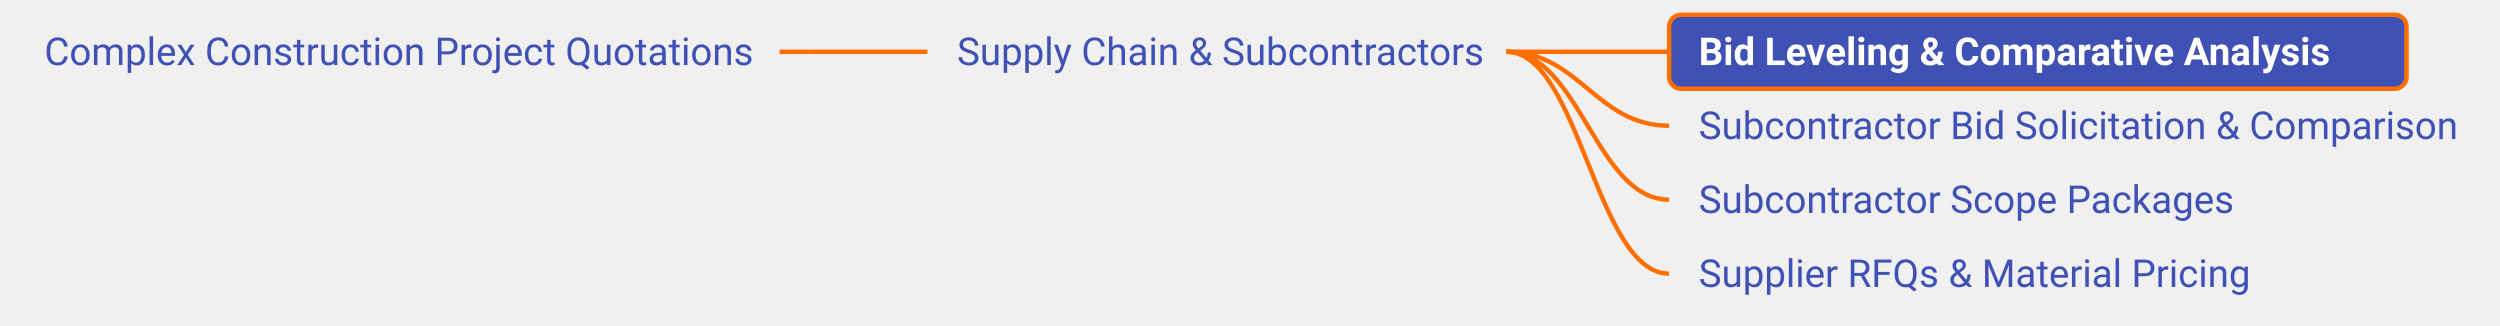
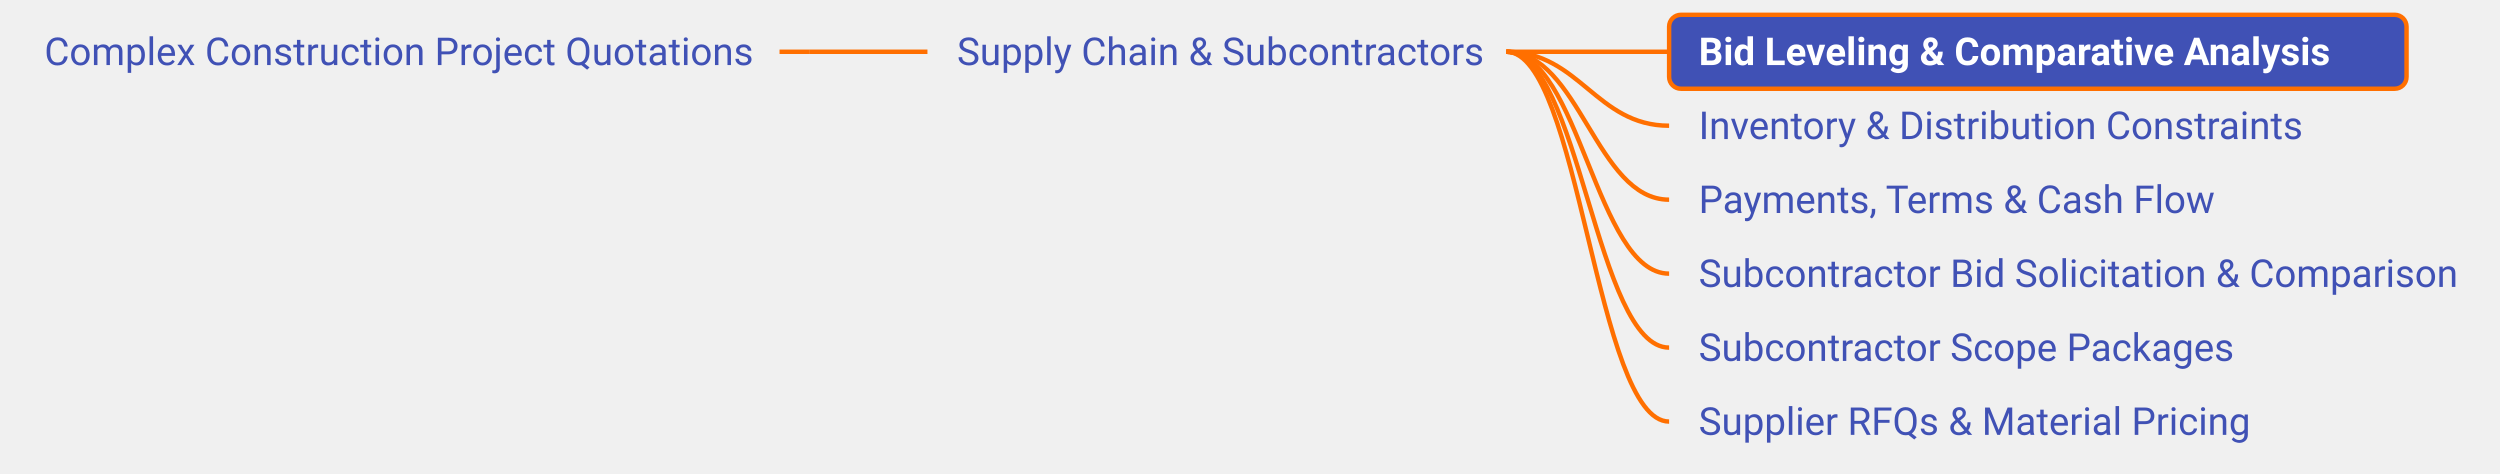
- <svg xmlns="http://www.w3.org/2000/svg" xmlns:xlink="http://www.w3.org/1999/xlink" viewBox="-164.20 345.00 845.06 110.00" width="845.06px" height="110.00px" class="use-case-tree-svg">
+ <svg xmlns="http://www.w3.org/2000/svg" xmlns:xlink="http://www.w3.org/1999/xlink" viewBox="-164.20 320.00 845.06 160.00" width="845.06px" height="160.00px" class="use-case-tree-svg">
  <rect width="100%" height="100%" fill="transparent" />
-   <line x1="99.30" y1="362.50" x2="109.30" y2="362.50" stroke="#FF6F00" stroke-width="1.5" />
-   <path d="M 109.30 362.50 C 127.30 362.50, 131.30 362.50, 149.30 362.50" stroke="#FF6F00" stroke-width="1.5" fill="none" />
-   <path d="M 345.00 362.50 C 369.75 362.50, 375.25 362.50, 400.00 362.50" stroke="#FF6F00" stroke-width="1.5" fill="none" />
-   <path d="M 345.00 362.50 C 369.75 362.50, 375.25 387.50, 400.00 387.50" stroke="#FF6F00" stroke-width="1.5" fill="none" />
-   <path d="M 345.00 362.50 C 369.75 362.50, 375.25 412.50, 400.00 412.50" stroke="#FF6F00" stroke-width="1.5" fill="none" />
-   <path d="M 345.00 362.50 C 369.75 362.50, 375.25 437.50, 400.00 437.50" stroke="#FF6F00" stroke-width="1.5" fill="none" />
+   <line x1="99.30" y1="337.50" x2="109.30" y2="337.50" stroke="#FF6F00" stroke-width="1.5" />
+   <path d="M 109.30 337.50 C 127.30 337.50, 131.30 337.50, 149.30 337.50" stroke="#FF6F00" stroke-width="1.5" fill="none" />
+   <path d="M 345.00 337.50 C 369.75 337.50, 375.25 337.50, 400.00 337.50" stroke="#FF6F00" stroke-width="1.5" fill="none" />
+   <path d="M 345.00 337.50 C 369.75 337.50, 375.25 362.50, 400.00 362.50" stroke="#FF6F00" stroke-width="1.5" fill="none" />
+   <path d="M 345.00 337.50 C 369.75 337.50, 375.25 387.50, 400.00 387.50" stroke="#FF6F00" stroke-width="1.5" fill="none" />
+   <path d="M 345.00 337.50 C 369.75 337.50, 375.25 412.50, 400.00 412.50" stroke="#FF6F00" stroke-width="1.5" fill="none" />
+   <path d="M 345.00 337.50 C 369.75 337.50, 375.25 437.50, 400.00 437.50" stroke="#FF6F00" stroke-width="1.5" fill="none" />
+   <path d="M 345.00 337.50 C 369.75 337.50, 375.25 462.50, 400.00 462.50" stroke="#FF6F00" stroke-width="1.5" fill="none" />
  <a xlink:href="/use-case/construction-project-quotations/" target="_top">
-     <rect x="-159.20" y="350.00" width="258.50" height="25" rx="4" ry="4" fill="none" stroke="none" pointer-events="all" />
-     <text x="-149.20" y="367.00" text-anchor="start" font-family="Roboto, sans-serif" font-size="13" fill="#4051B5" font-weight="normal">Complex Construction Project Quotations</text>
+     <rect x="-159.20" y="325.00" width="258.50" height="25" rx="4" ry="4" fill="none" stroke="none" pointer-events="all" />
+     <text x="-149.20" y="342.00" text-anchor="start" font-family="Roboto, sans-serif" font-size="13" fill="#4051B5" font-weight="normal">Complex Construction Project Quotations</text>
  </a>
  <a xlink:href="/use-case/construction-project-quotations/supply-chain-and-subcontractors/" target="_top">
-     <rect x="149.30" y="350.00" width="200.70" height="25" rx="4" ry="4" fill="none" stroke="none" pointer-events="all" />
-     <text x="159.30" y="367.00" text-anchor="start" font-family="Roboto, sans-serif" font-size="13" fill="#4051B5" font-weight="normal">Supply Chain &amp; Subcontractors</text>
+     <rect x="149.30" y="325.00" width="200.70" height="25" rx="4" ry="4" fill="none" stroke="none" pointer-events="all" />
+     <text x="159.30" y="342.00" text-anchor="start" font-family="Roboto, sans-serif" font-size="13" fill="#4051B5" font-weight="normal">Supply Chain &amp; Subcontractors</text>
  </a>
  <a xlink:href="/use-case/construction-project-quotations/supply-chain-and-subcontractors/bid-leveling/" target="_top">
-     <rect x="400.00" y="350.00" width="249.27" height="25" rx="4" ry="4" fill="#4051B5" stroke="#FF6F00" stroke-width="1.5" />
-     <text x="410.00" y="367.00" text-anchor="start" font-family="Roboto, sans-serif" font-size="13" fill="#FFFFFF" font-weight="bold">Bid Leveling &amp; Comparative Analysis</text>
+     <rect x="400.00" y="325.00" width="249.27" height="25" rx="4" ry="4" fill="#4051B5" stroke="#FF6F00" stroke-width="1.5" />
+     <text x="410.00" y="342.00" text-anchor="start" font-family="Roboto, sans-serif" font-size="13" fill="#FFFFFF" font-weight="bold">Bid Leveling &amp; Comparative Analysis</text>
+   </a>
+   <a xlink:href="/use-case/construction-project-quotations/supply-chain-and-subcontractors/inventory-and-distribution-constraints/" target="_top">
+     <rect x="400.00" y="350.00" width="223.80" height="25" rx="4" ry="4" fill="none" stroke="none" pointer-events="all" />
+     <text x="410.00" y="367.00" text-anchor="start" font-family="Roboto, sans-serif" font-size="13" fill="#4051B5" font-weight="normal">Inventory &amp; Distribution Constraints</text>
+   </a>
+   <a xlink:href="/use-case/construction-project-quotations/supply-chain-and-subcontractors/payments-terms-and-cash-flow/" target="_top">
+     <rect x="400.00" y="375.00" width="197.50" height="25" rx="4" ry="4" fill="none" stroke="none" pointer-events="all" />
+     <text x="410.00" y="392.00" text-anchor="start" font-family="Roboto, sans-serif" font-size="13" fill="#4051B5" font-weight="normal">Payments, Terms &amp; Cash Flow</text>
  </a>
  <a xlink:href="/use-case/construction-project-quotations/supply-chain-and-subcontractors/subcontractor-bid-solicitation-and-comparison/" target="_top">
-     <rect x="400.00" y="375.00" width="275.86" height="25" rx="4" ry="4" fill="none" stroke="none" pointer-events="all" />
-     <text x="410.00" y="392.00" text-anchor="start" font-family="Roboto, sans-serif" font-size="13" fill="#4051B5" font-weight="normal">Subcontractor Bid Solicitation &amp; Comparison</text>
+     <rect x="400.00" y="400.00" width="275.86" height="25" rx="4" ry="4" fill="none" stroke="none" pointer-events="all" />
+     <text x="410.00" y="417.00" text-anchor="start" font-family="Roboto, sans-serif" font-size="13" fill="#4051B5" font-weight="normal">Subcontractor Bid Solicitation &amp; Comparison</text>
  </a>
  <a xlink:href="/use-case/construction-project-quotations/supply-chain-and-subcontractors/subcontractor-scope-packages/" target="_top">
-     <rect x="400.00" y="400.00" width="202.16" height="25" rx="4" ry="4" fill="none" stroke="none" pointer-events="all" />
-     <text x="410.00" y="417.00" text-anchor="start" font-family="Roboto, sans-serif" font-size="13" fill="#4051B5" font-weight="normal">Subcontractor Scope Packages</text>
+     <rect x="400.00" y="425.00" width="202.16" height="25" rx="4" ry="4" fill="none" stroke="none" pointer-events="all" />
+     <text x="410.00" y="442.00" text-anchor="start" font-family="Roboto, sans-serif" font-size="13" fill="#4051B5" font-weight="normal">Subcontractor Scope Packages</text>
  </a>
  <a xlink:href="/use-case/construction-project-quotations/supply-chain-and-subcontractors/supplier-rfqs-and-material-pricing/" target="_top">
-     <rect x="400.00" y="425.00" width="210.77" height="25" rx="4" ry="4" fill="none" stroke="none" pointer-events="all" />
-     <text x="410.00" y="442.00" text-anchor="start" font-family="Roboto, sans-serif" font-size="13" fill="#4051B5" font-weight="normal">Supplier RFQs &amp; Material Pricing</text>
+     <rect x="400.00" y="450.00" width="210.77" height="25" rx="4" ry="4" fill="none" stroke="none" pointer-events="all" />
+     <text x="410.00" y="467.00" text-anchor="start" font-family="Roboto, sans-serif" font-size="13" fill="#4051B5" font-weight="normal">Supplier RFQs &amp; Material Pricing</text>
  </a>
</svg>
